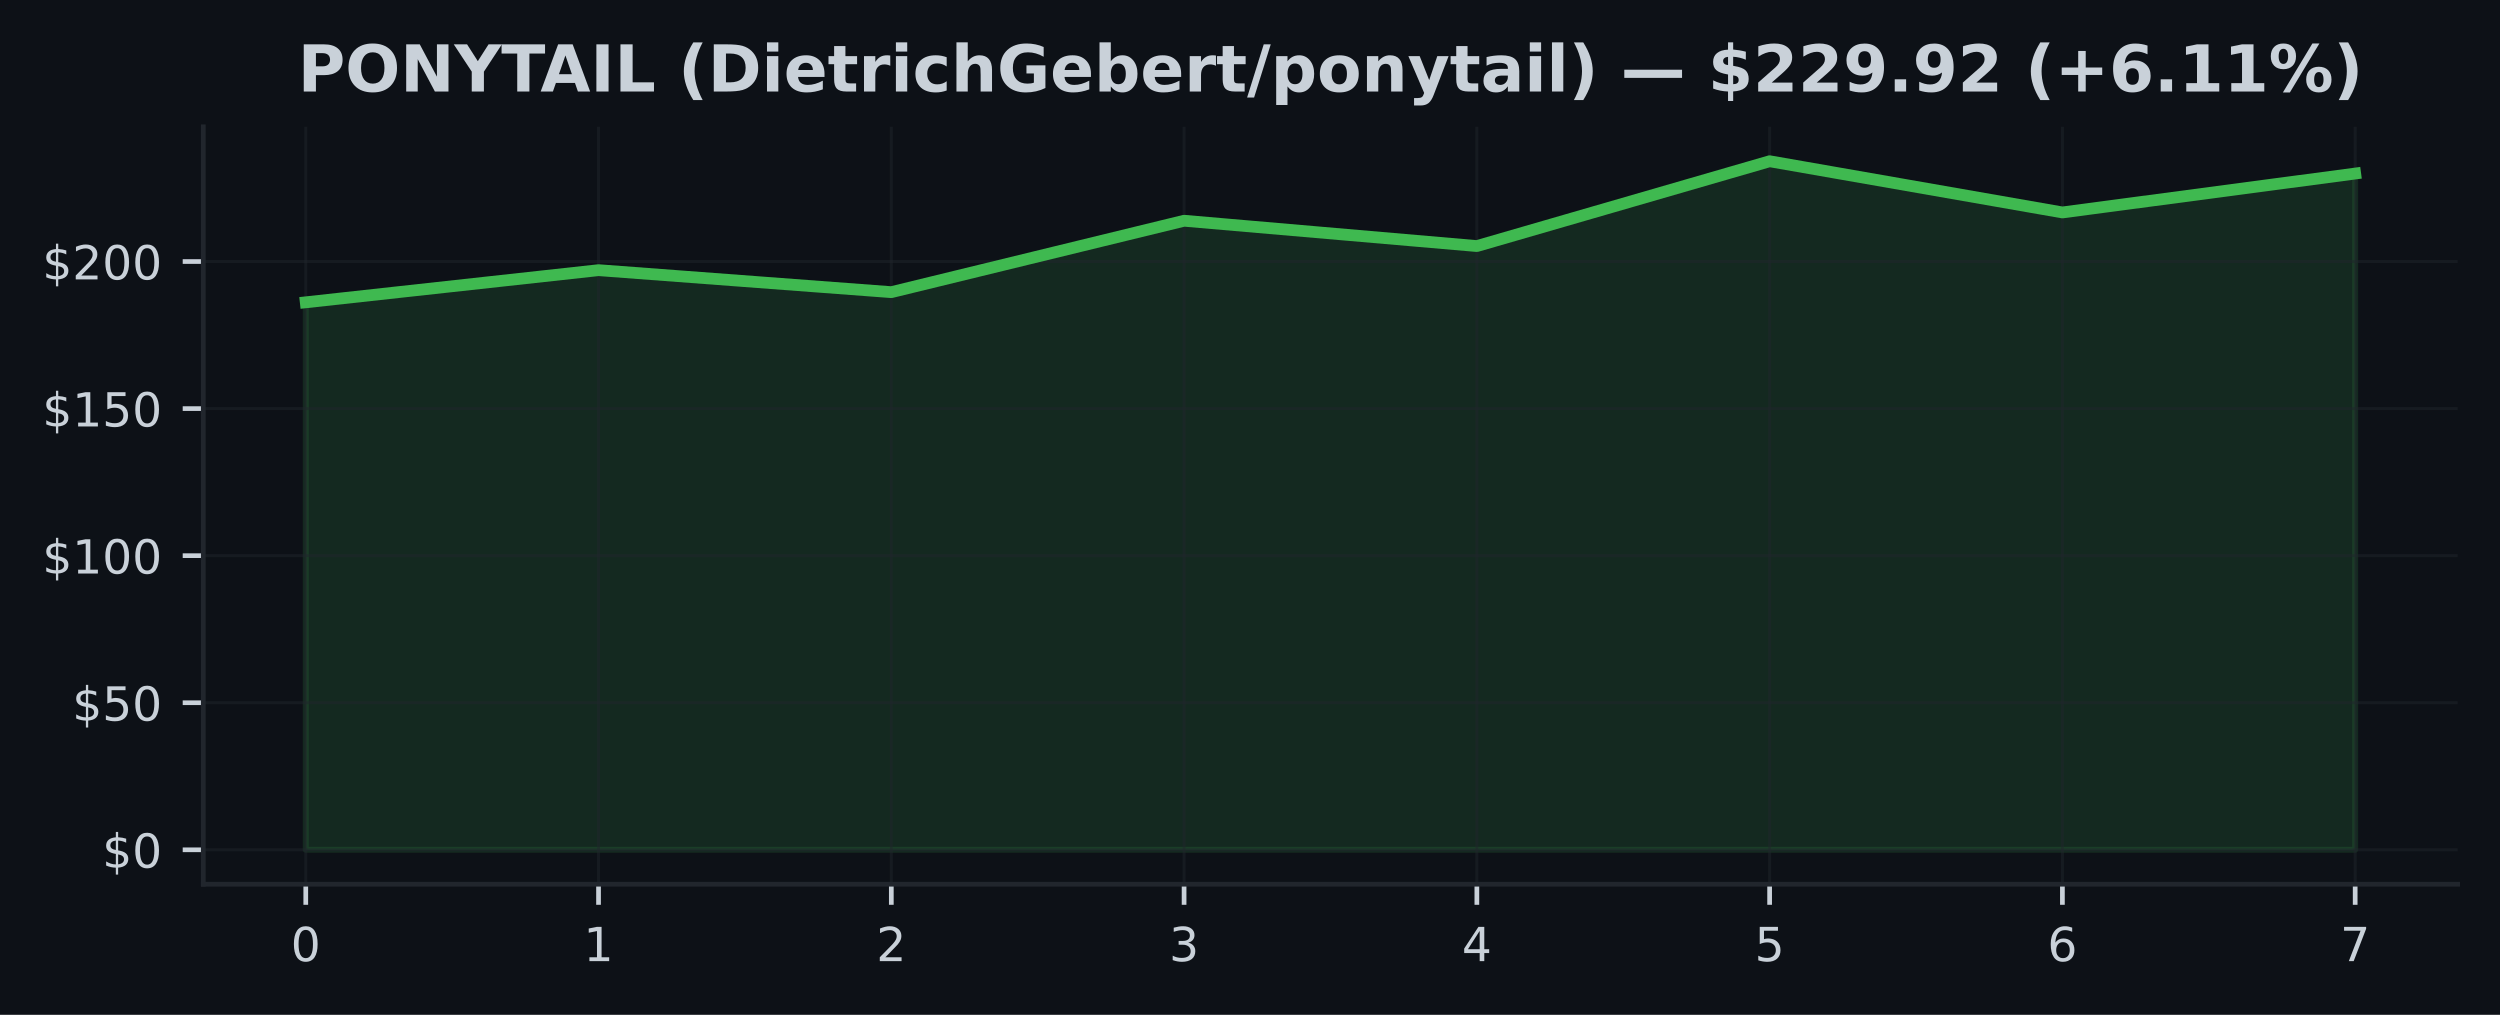
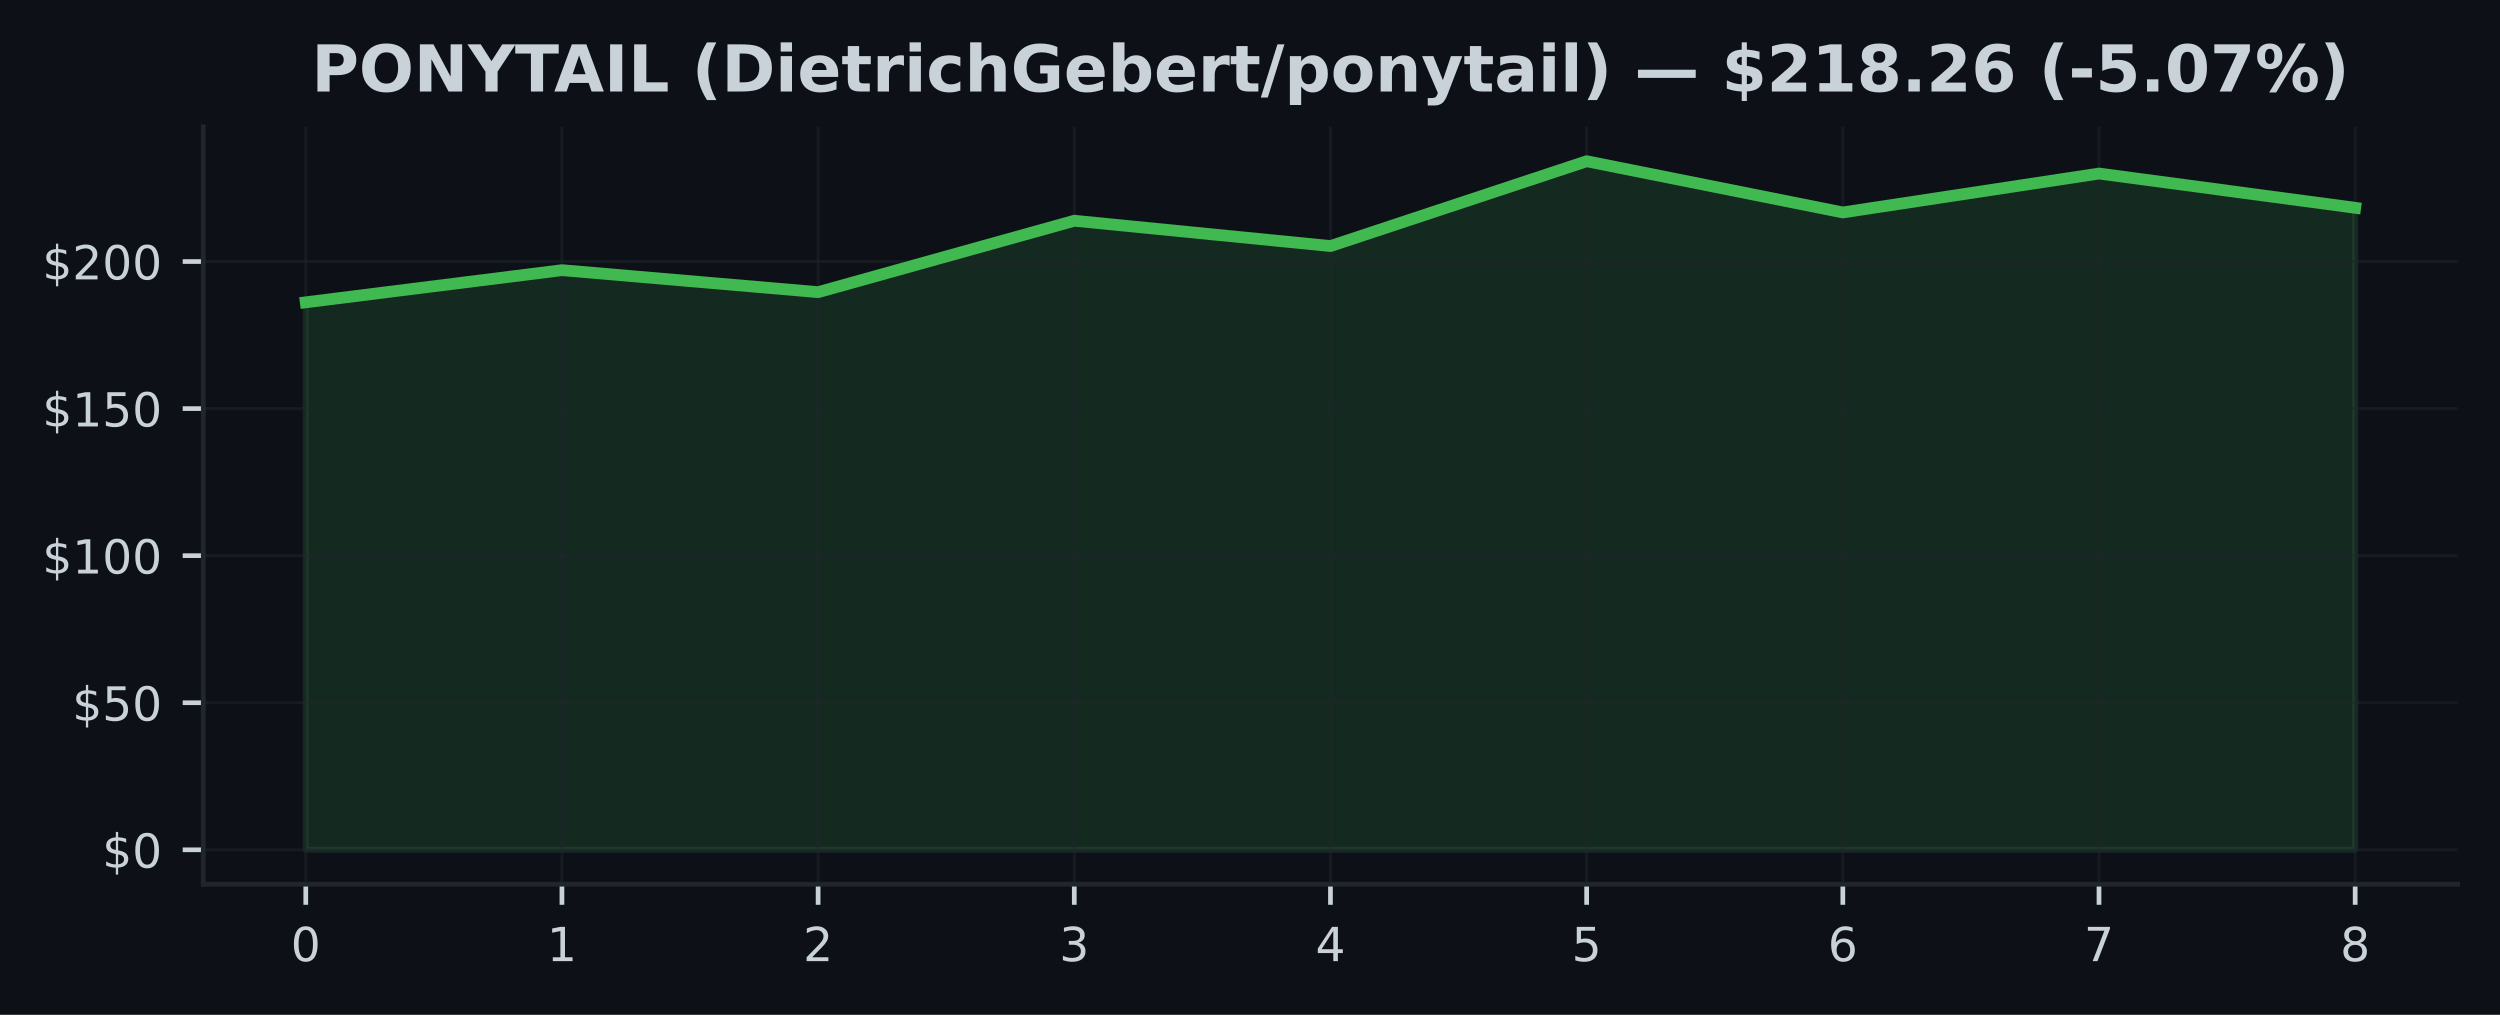
<svg xmlns="http://www.w3.org/2000/svg" xmlns:xlink="http://www.w3.org/1999/xlink" width="425pt" height="172.518pt" viewBox="0 0 425 172.518" version="1.1">
  <defs>
    <style type="text/css">*{stroke-linejoin: round; stroke-linecap: butt}</style>
  </defs>
  <g id="figure_1">
    <g id="patch_1">
      <path d="M 0 172.518  L 425 172.518  L 425 0  L 0 0  z " style="fill: #0d1117" />
    </g>
    <g id="axes_1">
      <g id="patch_2">
        <path d="M 34.56 150.318  L 417.8 150.318  L 417.8 21.558  L 34.56 21.558  z " style="fill: #0d1117" />
      </g>
      <g id="FillBetweenPolyCollection_1">
        <defs>
-           <path id="m5b13bb97a1" d="M 51.98 -28.053  L 51.98 -121.126  L 101.751 -126.592  L 151.523 -122.851  L 201.294 -134.992  L 251.066 -130.687  L 300.837 -145.107  L 350.609 -136.402  L 400.38 -143.017  L 400.38 -28.053  L 400.38 -28.053  L 350.609 -28.053  L 300.837 -28.053  L 251.066 -28.053  L 201.294 -28.053  L 151.523 -28.053  L 101.751 -28.053  L 51.98 -28.053  z " style="stroke: #3fb950; stroke-opacity: 0.15" />
+           <path id="mf90d442a31" d="M 51.98 -28.053  L 51.98 -121.126  L 95.53 -126.592  L 139.08 -122.851  L 182.63 -134.992  L 226.18 -130.687  L 269.73 -145.107  L 313.28 -136.402  L 356.83 -143.017  L 400.38 -137.187  L 400.38 -28.053  L 400.38 -28.053  L 356.83 -28.053  L 313.28 -28.053  L 269.73 -28.053  L 226.18 -28.053  L 182.63 -28.053  L 139.08 -28.053  L 95.53 -28.053  L 51.98 -28.053  z " style="stroke: #3fb950; stroke-opacity: 0.15" />
        </defs>
-         <g clip-path="url(#p461f07f7fb)">
-           <use xlink:href="#m5b13bb97a1" x="0" y="172.518" style="fill: #3fb950; fill-opacity: 0.15; stroke: #3fb950; stroke-opacity: 0.15" />
+         <g clip-path="url(#p9fcfd5d068)">
+           <use xlink:href="#mf90d442a31" x="0" y="172.518" style="fill: #3fb950; fill-opacity: 0.15; stroke: #3fb950; stroke-opacity: 0.15" />
        </g>
      </g>
      <g id="matplotlib.axis_1">
        <g id="xtick_1">
          <g id="line2d_1">
-             <path d="M 51.98 150.318  L 51.98 21.558  " clip-path="url(#p461f07f7fb)" style="fill: none; stroke: #21262d; stroke-opacity: 0.5; stroke-width: 0.5; stroke-linecap: square" />
+             <path d="M 51.98 150.318  L 51.98 21.558  " clip-path="url(#p9fcfd5d068)" style="fill: none; stroke: #21262d; stroke-opacity: 0.5; stroke-width: 0.5; stroke-linecap: square" />
          </g>
          <g id="line2d_2">
            <defs>
-               <path id="m72d1aa662b" d="M 0 0  L 0 3.5  " style="stroke: #c9d1d9; stroke-width: 0.8" />
+               <path id="m02fb8d3bc4" d="M 0 0  L 0 3.5  " style="stroke: #c9d1d9; stroke-width: 0.8" />
            </defs>
            <g>
-               <use xlink:href="#m72d1aa662b" x="51.98" y="150.318" style="fill: #c9d1d9; stroke: #c9d1d9; stroke-width: 0.8" />
+               <use xlink:href="#m02fb8d3bc4" x="51.98" y="150.318" style="fill: #c9d1d9; stroke: #c9d1d9; stroke-width: 0.8" />
            </g>
          </g>
          <g id="text_1">
            <g style="fill: #c9d1d9" transform="translate(49.435 163.3964) scale(0.08 -0.08)">
              <defs>
                <path id="DejaVuSans-13" d="M 2034 4250  Q 1547 4250 1301 3770  Q 1056 3291 1056 2328  Q 1056 1369 1301 889  Q 1547 409 2034 409  Q 2525 409 2770 889  Q 3016 1369 3016 2328  Q 3016 3291 2770 3770  Q 2525 4250 2034 4250  z M 2034 4750  Q 2819 4750 3233 4129  Q 3647 3509 3647 2328  Q 3647 1150 3233 529  Q 2819 -91 2034 -91  Q 1250 -91 836 529  Q 422 1150 422 2328  Q 422 3509 836 4129  Q 1250 4750 2034 4750  z " transform="scale(0.015625)" />
              </defs>
              <use xlink:href="#DejaVuSans-13" />
            </g>
          </g>
        </g>
        <g id="xtick_2">
          <g id="line2d_3">
-             <path d="M 101.751 150.318  L 101.751 21.558  " clip-path="url(#p461f07f7fb)" style="fill: none; stroke: #21262d; stroke-opacity: 0.5; stroke-width: 0.5; stroke-linecap: square" />
+             <path d="M 95.53 150.318  L 95.53 21.558  " clip-path="url(#p9fcfd5d068)" style="fill: none; stroke: #21262d; stroke-opacity: 0.5; stroke-width: 0.5; stroke-linecap: square" />
          </g>
          <g id="line2d_4">
            <g>
-               <use xlink:href="#m72d1aa662b" x="101.751" y="150.318" style="fill: #c9d1d9; stroke: #c9d1d9; stroke-width: 0.8" />
+               <use xlink:href="#m02fb8d3bc4" x="95.53" y="150.318" style="fill: #c9d1d9; stroke: #c9d1d9; stroke-width: 0.8" />
            </g>
          </g>
          <g id="text_2">
-             <g style="fill: #c9d1d9" transform="translate(99.20643 163.3964) scale(0.08 -0.08)">
+             <g style="fill: #c9d1d9" transform="translate(92.985 163.3964) scale(0.08 -0.08)">
              <defs>
                <path id="DejaVuSans-14" d="M 794 531  L 1825 531  L 1825 4091  L 703 3866  L 703 4441  L 1819 4666  L 2450 4666  L 2450 531  L 3481 531  L 3481 0  L 794 0  L 794 531  z " transform="scale(0.015625)" />
              </defs>
              <use xlink:href="#DejaVuSans-14" />
            </g>
          </g>
        </g>
        <g id="xtick_3">
          <g id="line2d_5">
-             <path d="M 151.523 150.318  L 151.523 21.558  " clip-path="url(#p461f07f7fb)" style="fill: none; stroke: #21262d; stroke-opacity: 0.5; stroke-width: 0.5; stroke-linecap: square" />
+             <path d="M 139.08 150.318  L 139.08 21.558  " clip-path="url(#p9fcfd5d068)" style="fill: none; stroke: #21262d; stroke-opacity: 0.5; stroke-width: 0.5; stroke-linecap: square" />
          </g>
          <g id="line2d_6">
            <g>
-               <use xlink:href="#m72d1aa662b" x="151.523" y="150.318" style="fill: #c9d1d9; stroke: #c9d1d9; stroke-width: 0.8" />
+               <use xlink:href="#m02fb8d3bc4" x="139.08" y="150.318" style="fill: #c9d1d9; stroke: #c9d1d9; stroke-width: 0.8" />
            </g>
          </g>
          <g id="text_3">
-             <g style="fill: #c9d1d9" transform="translate(148.9779 163.3964) scale(0.08 -0.08)">
+             <g style="fill: #c9d1d9" transform="translate(136.535 163.3964) scale(0.08 -0.08)">
              <defs>
                <path id="DejaVuSans-15" d="M 1228 531  L 3431 531  L 3431 0  L 469 0  L 469 531  Q 828 903 1448 1529  Q 2069 2156 2228 2338  Q 2531 2678 2651 2914  Q 2772 3150 2772 3378  Q 2772 3750 2511 3984  Q 2250 4219 1831 4219  Q 1534 4219 1204 4116  Q 875 4013 500 3803  L 500 4441  Q 881 4594 1212 4672  Q 1544 4750 1819 4750  Q 2544 4750 2975 4387  Q 3406 4025 3406 3419  Q 3406 3131 3298 2873  Q 3191 2616 2906 2266  Q 2828 2175 2409 1742  Q 1991 1309 1228 531  z " transform="scale(0.015625)" />
              </defs>
              <use xlink:href="#DejaVuSans-15" />
            </g>
          </g>
        </g>
        <g id="xtick_4">
          <g id="line2d_7">
-             <path d="M 201.294 150.318  L 201.294 21.558  " clip-path="url(#p461f07f7fb)" style="fill: none; stroke: #21262d; stroke-opacity: 0.5; stroke-width: 0.5; stroke-linecap: square" />
+             <path d="M 182.63 150.318  L 182.63 21.558  " clip-path="url(#p9fcfd5d068)" style="fill: none; stroke: #21262d; stroke-opacity: 0.5; stroke-width: 0.5; stroke-linecap: square" />
          </g>
          <g id="line2d_8">
            <g>
-               <use xlink:href="#m72d1aa662b" x="201.294" y="150.318" style="fill: #c9d1d9; stroke: #c9d1d9; stroke-width: 0.8" />
+               <use xlink:href="#m02fb8d3bc4" x="182.63" y="150.318" style="fill: #c9d1d9; stroke: #c9d1d9; stroke-width: 0.8" />
            </g>
          </g>
          <g id="text_4">
-             <g style="fill: #c9d1d9" transform="translate(198.7493 163.3964) scale(0.08 -0.08)">
+             <g style="fill: #c9d1d9" transform="translate(180.085 163.3964) scale(0.08 -0.08)">
              <defs>
                <path id="DejaVuSans-16" d="M 2597 2516  Q 3050 2419 3304 2112  Q 3559 1806 3559 1356  Q 3559 666 3084 287  Q 2609 -91 1734 -91  Q 1441 -91 1130 -33  Q 819 25 488 141  L 488 750  Q 750 597 1062 519  Q 1375 441 1716 441  Q 2309 441 2620 675  Q 2931 909 2931 1356  Q 2931 1769 2642 2001  Q 2353 2234 1838 2234  L 1294 2234  L 1294 2753  L 1863 2753  Q 2328 2753 2575 2939  Q 2822 3125 2822 3475  Q 2822 3834 2567 4026  Q 2313 4219 1838 4219  Q 1578 4219 1281 4162  Q 984 4106 628 3988  L 628 4550  Q 988 4650 1302 4700  Q 1616 4750 1894 4750  Q 2613 4750 3031 4423  Q 3450 4097 3450 3541  Q 3450 3153 3228 2886  Q 3006 2619 2597 2516  z " transform="scale(0.015625)" />
              </defs>
              <use xlink:href="#DejaVuSans-16" />
            </g>
          </g>
        </g>
        <g id="xtick_5">
          <g id="line2d_9">
-             <path d="M 251.066 150.318  L 251.066 21.558  " clip-path="url(#p461f07f7fb)" style="fill: none; stroke: #21262d; stroke-opacity: 0.5; stroke-width: 0.5; stroke-linecap: square" />
+             <path d="M 226.18 150.318  L 226.18 21.558  " clip-path="url(#p9fcfd5d068)" style="fill: none; stroke: #21262d; stroke-opacity: 0.5; stroke-width: 0.5; stroke-linecap: square" />
          </g>
          <g id="line2d_10">
            <g>
-               <use xlink:href="#m72d1aa662b" x="251.066" y="150.318" style="fill: #c9d1d9; stroke: #c9d1d9; stroke-width: 0.8" />
+               <use xlink:href="#m02fb8d3bc4" x="226.18" y="150.318" style="fill: #c9d1d9; stroke: #c9d1d9; stroke-width: 0.8" />
            </g>
          </g>
          <g id="text_5">
-             <g style="fill: #c9d1d9" transform="translate(248.5207 163.3964) scale(0.08 -0.08)">
+             <g style="fill: #c9d1d9" transform="translate(223.635 163.3964) scale(0.08 -0.08)">
              <defs>
                <path id="DejaVuSans-17" d="M 2419 4116  L 825 1625  L 2419 1625  L 2419 4116  z M 2253 4666  L 3047 4666  L 3047 1625  L 3713 1625  L 3713 1100  L 3047 1100  L 3047 0  L 2419 0  L 2419 1100  L 313 1100  L 313 1709  L 2253 4666  z " transform="scale(0.015625)" />
              </defs>
              <use xlink:href="#DejaVuSans-17" />
            </g>
          </g>
        </g>
        <g id="xtick_6">
          <g id="line2d_11">
-             <path d="M 300.837 150.318  L 300.837 21.558  " clip-path="url(#p461f07f7fb)" style="fill: none; stroke: #21262d; stroke-opacity: 0.5; stroke-width: 0.5; stroke-linecap: square" />
+             <path d="M 269.73 150.318  L 269.73 21.558  " clip-path="url(#p9fcfd5d068)" style="fill: none; stroke: #21262d; stroke-opacity: 0.5; stroke-width: 0.5; stroke-linecap: square" />
          </g>
          <g id="line2d_12">
            <g>
-               <use xlink:href="#m72d1aa662b" x="300.837" y="150.318" style="fill: #c9d1d9; stroke: #c9d1d9; stroke-width: 0.8" />
+               <use xlink:href="#m02fb8d3bc4" x="269.73" y="150.318" style="fill: #c9d1d9; stroke: #c9d1d9; stroke-width: 0.8" />
            </g>
          </g>
          <g id="text_6">
-             <g style="fill: #c9d1d9" transform="translate(298.2921 163.3964) scale(0.08 -0.08)">
+             <g style="fill: #c9d1d9" transform="translate(267.185 163.3964) scale(0.08 -0.08)">
              <defs>
                <path id="DejaVuSans-18" d="M 691 4666  L 3169 4666  L 3169 4134  L 1269 4134  L 1269 2991  Q 1406 3038 1543 3061  Q 1681 3084 1819 3084  Q 2600 3084 3056 2656  Q 3513 2228 3513 1497  Q 3513 744 3044 326  Q 2575 -91 1722 -91  Q 1428 -91 1123 -41  Q 819 9 494 109  L 494 744  Q 775 591 1075 516  Q 1375 441 1709 441  Q 2250 441 2565 725  Q 2881 1009 2881 1497  Q 2881 1984 2565 2268  Q 2250 2553 1709 2553  Q 1456 2553 1204 2497  Q 953 2441 691 2322  L 691 4666  z " transform="scale(0.015625)" />
              </defs>
              <use xlink:href="#DejaVuSans-18" />
            </g>
          </g>
        </g>
        <g id="xtick_7">
          <g id="line2d_13">
-             <path d="M 350.609 150.318  L 350.609 21.558  " clip-path="url(#p461f07f7fb)" style="fill: none; stroke: #21262d; stroke-opacity: 0.5; stroke-width: 0.5; stroke-linecap: square" />
+             <path d="M 313.28 150.318  L 313.28 21.558  " clip-path="url(#p9fcfd5d068)" style="fill: none; stroke: #21262d; stroke-opacity: 0.5; stroke-width: 0.5; stroke-linecap: square" />
          </g>
          <g id="line2d_14">
            <g>
-               <use xlink:href="#m72d1aa662b" x="350.609" y="150.318" style="fill: #c9d1d9; stroke: #c9d1d9; stroke-width: 0.8" />
+               <use xlink:href="#m02fb8d3bc4" x="313.28" y="150.318" style="fill: #c9d1d9; stroke: #c9d1d9; stroke-width: 0.8" />
            </g>
          </g>
          <g id="text_7">
-             <g style="fill: #c9d1d9" transform="translate(348.0636 163.3964) scale(0.08 -0.08)">
+             <g style="fill: #c9d1d9" transform="translate(310.735 163.3964) scale(0.08 -0.08)">
              <defs>
                <path id="DejaVuSans-19" d="M 2113 2584  Q 1688 2584 1439 2293  Q 1191 2003 1191 1497  Q 1191 994 1439 701  Q 1688 409 2113 409  Q 2538 409 2786 701  Q 3034 994 3034 1497  Q 3034 2003 2786 2293  Q 2538 2584 2113 2584  z M 3366 4563  L 3366 3988  Q 3128 4100 2886 4159  Q 2644 4219 2406 4219  Q 1781 4219 1451 3797  Q 1122 3375 1075 2522  Q 1259 2794 1537 2939  Q 1816 3084 2150 3084  Q 2853 3084 3261 2657  Q 3669 2231 3669 1497  Q 3669 778 3244 343  Q 2819 -91 2113 -91  Q 1303 -91 875 529  Q 447 1150 447 2328  Q 447 3434 972 4092  Q 1497 4750 2381 4750  Q 2619 4750 2861 4703  Q 3103 4656 3366 4563  z " transform="scale(0.015625)" />
              </defs>
              <use xlink:href="#DejaVuSans-19" />
            </g>
          </g>
        </g>
        <g id="xtick_8">
          <g id="line2d_15">
-             <path d="M 400.38 150.318  L 400.38 21.558  " clip-path="url(#p461f07f7fb)" style="fill: none; stroke: #21262d; stroke-opacity: 0.5; stroke-width: 0.5; stroke-linecap: square" />
+             <path d="M 356.83 150.318  L 356.83 21.558  " clip-path="url(#p9fcfd5d068)" style="fill: none; stroke: #21262d; stroke-opacity: 0.5; stroke-width: 0.5; stroke-linecap: square" />
          </g>
          <g id="line2d_16">
            <g>
-               <use xlink:href="#m72d1aa662b" x="400.38" y="150.318" style="fill: #c9d1d9; stroke: #c9d1d9; stroke-width: 0.8" />
+               <use xlink:href="#m02fb8d3bc4" x="356.83" y="150.318" style="fill: #c9d1d9; stroke: #c9d1d9; stroke-width: 0.8" />
            </g>
          </g>
          <g id="text_8">
+             <g style="fill: #c9d1d9" transform="translate(354.285 163.3964) scale(0.08 -0.08)">
+               <defs>
+                 <path id="DejaVuSans-1a" d="M 525 4666  L 3525 4666  L 3525 4397  L 1831 0  L 1172 0  L 2766 4134  L 525 4134  L 525 4666  z " transform="scale(0.015625)" />
+               </defs>
+               <use xlink:href="#DejaVuSans-1a" />
+             </g>
+           </g>
+         </g>
+         <g id="xtick_9">
+           <g id="line2d_17">
+             <path d="M 400.38 150.318  L 400.38 21.558  " clip-path="url(#p9fcfd5d068)" style="fill: none; stroke: #21262d; stroke-opacity: 0.5; stroke-width: 0.5; stroke-linecap: square" />
+           </g>
+           <g id="line2d_18">
+             <g>
+               <use xlink:href="#m02fb8d3bc4" x="400.38" y="150.318" style="fill: #c9d1d9; stroke: #c9d1d9; stroke-width: 0.8" />
+             </g>
+           </g>
+           <g id="text_9">
            <g style="fill: #c9d1d9" transform="translate(397.835 163.3964) scale(0.08 -0.08)">
              <defs>
-                 <path id="DejaVuSans-1a" d="M 525 4666  L 3525 4666  L 3525 4397  L 1831 0  L 1172 0  L 2766 4134  L 525 4134  L 525 4666  z " transform="scale(0.015625)" />
-               </defs>
-               <use xlink:href="#DejaVuSans-1a" />
+                 <path id="DejaVuSans-1b" d="M 2034 2216  Q 1584 2216 1326 1975  Q 1069 1734 1069 1313  Q 1069 891 1326 650  Q 1584 409 2034 409  Q 2484 409 2743 651  Q 3003 894 3003 1313  Q 3003 1734 2745 1975  Q 2488 2216 2034 2216  z M 1403 2484  Q 997 2584 770 2862  Q 544 3141 544 3541  Q 544 4100 942 4425  Q 1341 4750 2034 4750  Q 2731 4750 3128 4425  Q 3525 4100 3525 3541  Q 3525 3141 3298 2862  Q 3072 2584 2669 2484  Q 3125 2378 3379 2068  Q 3634 1759 3634 1313  Q 3634 634 3220 271  Q 2806 -91 2034 -91  Q 1263 -91 848 271  Q 434 634 434 1313  Q 434 1759 690 2068  Q 947 2378 1403 2484  z M 1172 3481  Q 1172 3119 1398 2916  Q 1625 2713 2034 2713  Q 2441 2713 2670 2916  Q 2900 3119 2900 3481  Q 2900 3844 2670 4047  Q 2441 4250 2034 4250  Q 1625 4250 1398 4047  Q 1172 3844 1172 3481  z " transform="scale(0.015625)" />
+               </defs>
+               <use xlink:href="#DejaVuSans-1b" />
            </g>
          </g>
        </g>
      </g>
      <g id="matplotlib.axis_2">
        <g id="ytick_1">
-           <g id="line2d_17">
-             <path d="M 34.56 144.466  L 417.8 144.466  " clip-path="url(#p461f07f7fb)" style="fill: none; stroke: #21262d; stroke-opacity: 0.5; stroke-width: 0.5; stroke-linecap: square" />
-           </g>
-           <g id="line2d_18">
+           <g id="line2d_19">
+             <path d="M 34.56 144.466  L 417.8 144.466  " clip-path="url(#p9fcfd5d068)" style="fill: none; stroke: #21262d; stroke-opacity: 0.5; stroke-width: 0.5; stroke-linecap: square" />
+           </g>
+           <g id="line2d_20">
            <defs>
-               <path id="m42e78256d4" d="M 0 0  L -3.5 0  " style="stroke: #c9d1d9; stroke-width: 0.8" />
+               <path id="m5cec45964e" d="M 0 0  L -3.5 0  " style="stroke: #c9d1d9; stroke-width: 0.8" />
            </defs>
            <g>
-               <use xlink:href="#m42e78256d4" x="34.56" y="144.466" style="fill: #c9d1d9; stroke: #c9d1d9; stroke-width: 0.8" />
-             </g>
-           </g>
-           <g id="text_9">
+               <use xlink:href="#m5cec45964e" x="34.56" y="144.466" style="fill: #c9d1d9; stroke: #c9d1d9; stroke-width: 0.8" />
+             </g>
+           </g>
+           <g id="text_10">
            <g style="fill: #c9d1d9" transform="translate(17.38 147.5049) scale(0.08 -0.08)">
              <defs>
                <path id="DejaVuSans-7" d="M 2163 -941  L 1850 -941  L 1847 0  Q 1519 6 1191 76  Q 863 147 531 288  L 531 850  Q 850 650 1176 548  Q 1503 447 1850 444  L 1850 1869  Q 1159 1981 845 2250  Q 531 2519 531 2988  Q 531 3497 872 3790  Q 1213 4084 1850 4128  L 1850 4863  L 2163 4863  L 2163 4138  Q 2453 4125 2725 4076  Q 2997 4028 3256 3944  L 3256 3397  Q 2997 3528 2723 3600  Q 2450 3672 2163 3684  L 2163 2350  Q 2872 2241 3206 1959  Q 3541 1678 3541 1191  Q 3541 663 3186 358  Q 2831 53 2163 6  L 2163 -941  z M 1850 2406  L 1850 3688  Q 1488 3647 1297 3481  Q 1106 3316 1106 3041  Q 1106 2772 1282 2622  Q 1459 2472 1850 2406  z M 2163 1806  L 2163 453  Q 2559 506 2761 678  Q 2963 850 2963 1131  Q 2963 1406 2770 1568  Q 2578 1731 2163 1806  z " transform="scale(0.015625)" />
              </defs>
              <use xlink:href="#DejaVuSans-7" />
              <use xlink:href="#DejaVuSans-13" transform="translate(63.625 0)" />
            </g>
          </g>
        </g>
        <g id="ytick_2">
-           <g id="line2d_19">
-             <path d="M 34.56 119.465  L 417.8 119.465  " clip-path="url(#p461f07f7fb)" style="fill: none; stroke: #21262d; stroke-opacity: 0.5; stroke-width: 0.5; stroke-linecap: square" />
-           </g>
-           <g id="line2d_20">
-             <g>
-               <use xlink:href="#m42e78256d4" x="34.56" y="119.465" style="fill: #c9d1d9; stroke: #c9d1d9; stroke-width: 0.8" />
-             </g>
-           </g>
-           <g id="text_10">
+           <g id="line2d_21">
+             <path d="M 34.56 119.465  L 417.8 119.465  " clip-path="url(#p9fcfd5d068)" style="fill: none; stroke: #21262d; stroke-opacity: 0.5; stroke-width: 0.5; stroke-linecap: square" />
+           </g>
+           <g id="line2d_22">
+             <g>
+               <use xlink:href="#m5cec45964e" x="34.56" y="119.465" style="fill: #c9d1d9; stroke: #c9d1d9; stroke-width: 0.8" />
+             </g>
+           </g>
+           <g id="text_11">
            <g style="fill: #c9d1d9" transform="translate(12.29 122.504) scale(0.08 -0.08)">
              <use xlink:href="#DejaVuSans-7" />
              <use xlink:href="#DejaVuSans-18" transform="translate(63.625 0)" />
              <use xlink:href="#DejaVuSans-13" transform="translate(127.25 0)" />
            </g>
          </g>
        </g>
        <g id="ytick_3">
-           <g id="line2d_21">
-             <path d="M 34.56 94.464  L 417.8 94.464  " clip-path="url(#p461f07f7fb)" style="fill: none; stroke: #21262d; stroke-opacity: 0.5; stroke-width: 0.5; stroke-linecap: square" />
-           </g>
-           <g id="line2d_22">
-             <g>
-               <use xlink:href="#m42e78256d4" x="34.56" y="94.464" style="fill: #c9d1d9; stroke: #c9d1d9; stroke-width: 0.8" />
-             </g>
-           </g>
-           <g id="text_11">
+           <g id="line2d_23">
+             <path d="M 34.56 94.464  L 417.8 94.464  " clip-path="url(#p9fcfd5d068)" style="fill: none; stroke: #21262d; stroke-opacity: 0.5; stroke-width: 0.5; stroke-linecap: square" />
+           </g>
+           <g id="line2d_24">
+             <g>
+               <use xlink:href="#m5cec45964e" x="34.56" y="94.464" style="fill: #c9d1d9; stroke: #c9d1d9; stroke-width: 0.8" />
+             </g>
+           </g>
+           <g id="text_12">
            <g style="fill: #c9d1d9" transform="translate(7.2 97.50299) scale(0.08 -0.08)">
              <use xlink:href="#DejaVuSans-7" />
              <use xlink:href="#DejaVuSans-14" transform="translate(63.625 0)" />
              <use xlink:href="#DejaVuSans-13" transform="translate(127.25 0)" />
              <use xlink:href="#DejaVuSans-13" transform="translate(190.875 0)" />
            </g>
          </g>
        </g>
        <g id="ytick_4">
-           <g id="line2d_23">
-             <path d="M 34.56 69.463  L 417.8 69.463  " clip-path="url(#p461f07f7fb)" style="fill: none; stroke: #21262d; stroke-opacity: 0.5; stroke-width: 0.5; stroke-linecap: square" />
-           </g>
-           <g id="line2d_24">
-             <g>
-               <use xlink:href="#m42e78256d4" x="34.56" y="69.463" style="fill: #c9d1d9; stroke: #c9d1d9; stroke-width: 0.8" />
-             </g>
-           </g>
-           <g id="text_12">
+           <g id="line2d_25">
+             <path d="M 34.56 69.463  L 417.8 69.463  " clip-path="url(#p9fcfd5d068)" style="fill: none; stroke: #21262d; stroke-opacity: 0.5; stroke-width: 0.5; stroke-linecap: square" />
+           </g>
+           <g id="line2d_26">
+             <g>
+               <use xlink:href="#m5cec45964e" x="34.56" y="69.463" style="fill: #c9d1d9; stroke: #c9d1d9; stroke-width: 0.8" />
+             </g>
+           </g>
+           <g id="text_13">
            <g style="fill: #c9d1d9" transform="translate(7.2 72.50202) scale(0.08 -0.08)">
              <use xlink:href="#DejaVuSans-7" />
              <use xlink:href="#DejaVuSans-14" transform="translate(63.625 0)" />
              <use xlink:href="#DejaVuSans-18" transform="translate(127.25 0)" />
              <use xlink:href="#DejaVuSans-13" transform="translate(190.875 0)" />
            </g>
          </g>
        </g>
        <g id="ytick_5">
-           <g id="line2d_25">
-             <path d="M 34.56 44.462  L 417.8 44.462  " clip-path="url(#p461f07f7fb)" style="fill: none; stroke: #21262d; stroke-opacity: 0.5; stroke-width: 0.5; stroke-linecap: square" />
-           </g>
-           <g id="line2d_26">
-             <g>
-               <use xlink:href="#m42e78256d4" x="34.56" y="44.462" style="fill: #c9d1d9; stroke: #c9d1d9; stroke-width: 0.8" />
-             </g>
-           </g>
-           <g id="text_13">
+           <g id="line2d_27">
+             <path d="M 34.56 44.462  L 417.8 44.462  " clip-path="url(#p9fcfd5d068)" style="fill: none; stroke: #21262d; stroke-opacity: 0.5; stroke-width: 0.5; stroke-linecap: square" />
+           </g>
+           <g id="line2d_28">
+             <g>
+               <use xlink:href="#m5cec45964e" x="34.56" y="44.462" style="fill: #c9d1d9; stroke: #c9d1d9; stroke-width: 0.8" />
+             </g>
+           </g>
+           <g id="text_14">
            <g style="fill: #c9d1d9" transform="translate(7.2 47.50105) scale(0.08 -0.08)">
              <use xlink:href="#DejaVuSans-7" />
              <use xlink:href="#DejaVuSans-15" transform="translate(63.625 0)" />
              <use xlink:href="#DejaVuSans-13" transform="translate(127.25 0)" />
              <use xlink:href="#DejaVuSans-13" transform="translate(190.875 0)" />
            </g>
          </g>
        </g>
      </g>
-       <g id="line2d_27">
-         <path d="M 51.98 51.392  L 101.751 45.927  L 151.523 49.667  L 201.294 37.526  L 251.066 41.832  L 300.837 27.411  L 350.609 36.116  L 400.38 29.501  " clip-path="url(#p461f07f7fb)" style="fill: none; stroke: #3fb950; stroke-width: 2; stroke-linecap: square" />
+       <g id="line2d_29">
+         <path d="M 51.98 51.392  L 95.53 45.927  L 139.08 49.667  L 182.63 37.526  L 226.18 41.832  L 269.73 27.411  L 313.28 36.116  L 356.83 29.501  L 400.38 35.331  " clip-path="url(#p9fcfd5d068)" style="fill: none; stroke: #3fb950; stroke-width: 2; stroke-linecap: square" />
      </g>
      <g id="patch_3">
        <path d="M 34.56 150.318  L 34.56 21.558  " style="fill: none; stroke: #21262d; stroke-width: 0.8; stroke-linejoin: miter; stroke-linecap: square" />
      </g>
      <g id="patch_4">
        <path d="M 34.56 150.318  L 417.8 150.318  " style="fill: none; stroke: #21262d; stroke-width: 0.8; stroke-linejoin: miter; stroke-linecap: square" />
      </g>
-       <g id="text_14">
-         <g style="fill: #c9d1d9" transform="translate(50.62859 15.55828) scale(0.11 -0.11)">
+       <g id="text_15">
+         <g style="fill: #c9d1d9" transform="translate(52.95492 15.55828) scale(0.11 -0.11)">
          <defs>
            <path id="DejaVuSans-Bold-33" d="M 588 4666  L 2584 4666  Q 3475 4666 3951 4270  Q 4428 3875 4428 3144  Q 4428 2409 3951 2014  Q 3475 1619 2584 1619  L 1791 1619  L 1791 0  L 588 0  L 588 4666  z M 1791 3794  L 1791 2491  L 2456 2491  Q 2806 2491 2997 2661  Q 3188 2831 3188 3144  Q 3188 3456 2997 3625  Q 2806 3794 2456 3794  L 1791 3794  z " transform="scale(0.015625)" />
            <path id="DejaVuSans-Bold-32" d="M 2719 3878  Q 2169 3878 1866 3472  Q 1563 3066 1563 2328  Q 1563 1594 1866 1187  Q 2169 781 2719 781  Q 3272 781 3575 1187  Q 3878 1594 3878 2328  Q 3878 3066 3575 3472  Q 3272 3878 2719 3878  z M 2719 4750  Q 3844 4750 4481 4106  Q 5119 3463 5119 2328  Q 5119 1197 4481 553  Q 3844 -91 2719 -91  Q 1597 -91 958 553  Q 319 1197 319 2328  Q 319 3463 958 4106  Q 1597 4750 2719 4750  z " transform="scale(0.015625)" />
            <path id="DejaVuSans-Bold-31" d="M 588 4666  L 1931 4666  L 3628 1466  L 3628 4666  L 4769 4666  L 4769 0  L 3425 0  L 1728 3200  L 1728 0  L 588 0  L 588 4666  z " transform="scale(0.015625)" />
            <path id="DejaVuSans-Bold-3c" d="M -63 4666  L 1253 4666  L 2316 3003  L 3378 4666  L 4697 4666  L 2919 1966  L 2919 0  L 1716 0  L 1716 1966  L -63 4666  z " transform="scale(0.015625)" />
            <path id="DejaVuSans-Bold-37" d="M 31 4666  L 4331 4666  L 4331 3756  L 2784 3756  L 2784 0  L 1581 0  L 1581 3756  L 31 3756  L 31 4666  z " transform="scale(0.015625)" />
            <path id="DejaVuSans-Bold-24" d="M 3419 850  L 1538 850  L 1241 0  L 31 0  L 1759 4666  L 3194 4666  L 4922 0  L 3713 0  L 3419 850  z M 1838 1716  L 3116 1716  L 2478 3572  L 1838 1716  z " transform="scale(0.015625)" />
            <path id="DejaVuSans-Bold-2c" d="M 588 4666  L 1791 4666  L 1791 0  L 588 0  L 588 4666  z " transform="scale(0.015625)" />
            <path id="DejaVuSans-Bold-2f" d="M 588 4666  L 1791 4666  L 1791 909  L 3903 909  L 3903 0  L 588 0  L 588 4666  z " transform="scale(0.015625)" />
            <path id="DejaVuSans-Bold-3" transform="scale(0.015625)" />
            <path id="DejaVuSans-Bold-b" d="M 2413 -844  L 1484 -844  Q 1006 -72 778 623  Q 550 1319 550 2003  Q 550 2688 779 3389  Q 1009 4091 1484 4856  L 2413 4856  Q 2013 4116 1813 3408  Q 1613 2700 1613 2009  Q 1613 1319 1811 609  Q 2009 -100 2413 -844  z " transform="scale(0.015625)" />
            <path id="DejaVuSans-Bold-27" d="M 1791 3756  L 1791 909  L 2222 909  Q 2959 909 3348 1275  Q 3738 1641 3738 2338  Q 3738 3031 3350 3393  Q 2963 3756 2222 3756  L 1791 3756  z M 588 4666  L 1856 4666  Q 2919 4666 3439 4514  Q 3959 4363 4331 4000  Q 4659 3684 4818 3271  Q 4978 2859 4978 2338  Q 4978 1809 4818 1395  Q 4659 981 4331 666  Q 3956 303 3431 151  Q 2906 0 1856 0  L 588 0  L 588 4666  z " transform="scale(0.015625)" />
            <path id="DejaVuSans-Bold-4c" d="M 538 3500  L 1656 3500  L 1656 0  L 538 0  L 538 3500  z M 538 4863  L 1656 4863  L 1656 3950  L 538 3950  L 538 4863  z " transform="scale(0.015625)" />
            <path id="DejaVuSans-Bold-48" d="M 4031 1759  L 4031 1441  L 1416 1441  Q 1456 1047 1700 850  Q 1944 653 2381 653  Q 2734 653 3104 758  Q 3475 863 3866 1075  L 3866 213  Q 3469 63 3072 -14  Q 2675 -91 2278 -91  Q 1328 -91 801 392  Q 275 875 275 1747  Q 275 2603 792 3093  Q 1309 3584 2216 3584  Q 3041 3584 3536 3087  Q 4031 2591 4031 1759  z M 2881 2131  Q 2881 2450 2695 2645  Q 2509 2841 2209 2841  Q 1884 2841 1681 2658  Q 1478 2475 1428 2131  L 2881 2131  z " transform="scale(0.015625)" />
            <path id="DejaVuSans-Bold-57" d="M 1759 4494  L 1759 3500  L 2913 3500  L 2913 2700  L 1759 2700  L 1759 1216  Q 1759 972 1856 886  Q 1953 800 2241 800  L 2816 800  L 2816 0  L 1856 0  Q 1194 0 917 276  Q 641 553 641 1216  L 641 2700  L 84 2700  L 84 3500  L 641 3500  L 641 4494  L 1759 4494  z " transform="scale(0.015625)" />
            <path id="DejaVuSans-Bold-55" d="M 3138 2547  Q 2991 2616 2845 2648  Q 2700 2681 2553 2681  Q 2122 2681 1889 2404  Q 1656 2128 1656 1613  L 1656 0  L 538 0  L 538 3500  L 1656 3500  L 1656 2925  Q 1872 3269 2151 3426  Q 2431 3584 2822 3584  Q 2878 3584 2943 3579  Q 3009 3575 3134 3559  L 3138 2547  z " transform="scale(0.015625)" />
            <path id="DejaVuSans-Bold-46" d="M 3366 3391  L 3366 2478  Q 3138 2634 2908 2709  Q 2678 2784 2431 2784  Q 1963 2784 1702 2511  Q 1441 2238 1441 1747  Q 1441 1256 1702 982  Q 1963 709 2431 709  Q 2694 709 2930 787  Q 3166 866 3366 1019  L 3366 103  Q 3103 6 2833 -42  Q 2563 -91 2291 -91  Q 1344 -91 809 395  Q 275 881 275 1747  Q 275 2613 809 3098  Q 1344 3584 2291 3584  Q 2566 3584 2833 3536  Q 3100 3488 3366 3391  z " transform="scale(0.015625)" />
            <path id="DejaVuSans-Bold-4b" d="M 4056 2131  L 4056 0  L 2931 0  L 2931 347  L 2931 1625  Q 2931 2084 2911 2256  Q 2891 2428 2841 2509  Q 2775 2619 2662 2680  Q 2550 2741 2406 2741  Q 2056 2741 1856 2470  Q 1656 2200 1656 1722  L 1656 0  L 538 0  L 538 4863  L 1656 4863  L 1656 2988  Q 1909 3294 2193 3439  Q 2478 3584 2822 3584  Q 3428 3584 3742 3212  Q 4056 2841 4056 2131  z " transform="scale(0.015625)" />
            <path id="DejaVuSans-Bold-2a" d="M 4781 347  Q 4331 128 3847 18  Q 3363 -91 2847 -91  Q 1681 -91 1000 561  Q 319 1213 319 2328  Q 319 3456 1012 4103  Q 1706 4750 2913 4750  Q 3378 4750 3804 4662  Q 4231 4575 4609 4403  L 4609 3438  Q 4219 3659 3833 3768  Q 3447 3878 3059 3878  Q 2341 3878 1952 3476  Q 1563 3075 1563 2328  Q 1563 1588 1938 1184  Q 2313 781 3003 781  Q 3191 781 3352 804  Q 3513 828 3641 878  L 3641 1784  L 2906 1784  L 2906 2591  L 4781 2591  L 4781 347  z " transform="scale(0.015625)" />
            <path id="DejaVuSans-Bold-45" d="M 2400 722  Q 2759 722 2948 984  Q 3138 1247 3138 1747  Q 3138 2247 2948 2509  Q 2759 2772 2400 2772  Q 2041 2772 1848 2508  Q 1656 2244 1656 1747  Q 1656 1250 1848 986  Q 2041 722 2400 722  z M 1656 2988  Q 1888 3294 2169 3439  Q 2450 3584 2816 3584  Q 3463 3584 3878 3070  Q 4294 2556 4294 1747  Q 4294 938 3878 423  Q 3463 -91 2816 -91  Q 2450 -91 2169 54  Q 1888 200 1656 506  L 1656 0  L 538 0  L 538 4863  L 1656 4863  L 1656 2988  z " transform="scale(0.015625)" />
            <path id="DejaVuSans-Bold-12" d="M 1644 4666  L 2338 4666  L 691 -594  L 0 -594  L 1644 4666  z " transform="scale(0.015625)" />
            <path id="DejaVuSans-Bold-53" d="M 1656 506  L 1656 -1331  L 538 -1331  L 538 3500  L 1656 3500  L 1656 2988  Q 1888 3294 2169 3439  Q 2450 3584 2816 3584  Q 3463 3584 3878 3070  Q 4294 2556 4294 1747  Q 4294 938 3878 423  Q 3463 -91 2816 -91  Q 2450 -91 2169 54  Q 1888 200 1656 506  z M 2400 2772  Q 2041 2772 1848 2508  Q 1656 2244 1656 1747  Q 1656 1250 1848 986  Q 2041 722 2400 722  Q 2759 722 2948 984  Q 3138 1247 3138 1747  Q 3138 2247 2948 2509  Q 2759 2772 2400 2772  z " transform="scale(0.015625)" />
            <path id="DejaVuSans-Bold-52" d="M 2203 2784  Q 1831 2784 1636 2517  Q 1441 2250 1441 1747  Q 1441 1244 1636 976  Q 1831 709 2203 709  Q 2569 709 2762 976  Q 2956 1244 2956 1747  Q 2956 2250 2762 2517  Q 2569 2784 2203 2784  z M 2203 3584  Q 3106 3584 3614 3096  Q 4122 2609 4122 1747  Q 4122 884 3614 396  Q 3106 -91 2203 -91  Q 1297 -91 786 396  Q 275 884 275 1747  Q 275 2609 786 3096  Q 1297 3584 2203 3584  z " transform="scale(0.015625)" />
            <path id="DejaVuSans-Bold-51" d="M 4056 2131  L 4056 0  L 2931 0  L 2931 347  L 2931 1631  Q 2931 2084 2911 2256  Q 2891 2428 2841 2509  Q 2775 2619 2662 2680  Q 2550 2741 2406 2741  Q 2056 2741 1856 2470  Q 1656 2200 1656 1722  L 1656 0  L 538 0  L 538 3500  L 1656 3500  L 1656 2988  Q 1909 3294 2193 3439  Q 2478 3584 2822 3584  Q 3428 3584 3742 3212  Q 4056 2841 4056 2131  z " transform="scale(0.015625)" />
            <path id="DejaVuSans-Bold-5c" d="M 78 3500  L 1197 3500  L 2138 1125  L 2938 3500  L 4056 3500  L 2584 -331  Q 2363 -916 2067 -1148  Q 1772 -1381 1288 -1381  L 641 -1381  L 641 -647  L 991 -647  Q 1275 -647 1404 -556  Q 1534 -466 1606 -231  L 1638 -134  L 78 3500  z " transform="scale(0.015625)" />
            <path id="DejaVuSans-Bold-44" d="M 2106 1575  Q 1756 1575 1579 1456  Q 1403 1338 1403 1106  Q 1403 894 1545 773  Q 1688 653 1941 653  Q 2256 653 2472 879  Q 2688 1106 2688 1447  L 2688 1575  L 2106 1575  z M 3816 1997  L 3816 0  L 2688 0  L 2688 519  Q 2463 200 2181 54  Q 1900 -91 1497 -91  Q 953 -91 614 226  Q 275 544 275 1050  Q 275 1666 698 1953  Q 1122 2241 2028 2241  L 2688 2241  L 2688 2328  Q 2688 2594 2478 2717  Q 2269 2841 1825 2841  Q 1466 2841 1156 2769  Q 847 2697 581 2553  L 581 3406  Q 941 3494 1303 3539  Q 1666 3584 2028 3584  Q 2975 3584 3395 3211  Q 3816 2838 3816 1997  z " transform="scale(0.015625)" />
            <path id="DejaVuSans-Bold-4f" d="M 538 4863  L 1656 4863  L 1656 0  L 538 0  L 538 4863  z " transform="scale(0.015625)" />
            <path id="DejaVuSans-Bold-c" d="M 513 -844  Q 913 -100 1113 609  Q 1313 1319 1313 2009  Q 1313 2700 1113 3408  Q 913 4116 513 4856  L 1441 4856  Q 1916 4091 2145 3389  Q 2375 2688 2375 2003  Q 2375 1319 2147 623  Q 1919 -72 1441 -844  L 513 -844  z " transform="scale(0.015625)" />
            <path id="DejaVuSans-Bold-af6" d="M 344 2156  L 6056 2156  L 6056 1350  L 344 1350  L 344 2156  z " transform="scale(0.015625)" />
            <path id="DejaVuSans-Bold-7" d="M 2484 -941  L 1978 -941  L 1975 0  Q 1584 16 1218 87  Q 853 159 506 288  L 506 1106  Q 866 922 1233 823  Q 1600 725 1978 713  L 1978 1684  L 1875 1703  Q 1128 1834 814 2115  Q 500 2397 500 2925  Q 500 3484 883 3798  Q 1266 4113 1975 4141  L 1978 4863  L 2484 4863  L 2484 4153  Q 2797 4128 3109 4075  Q 3422 4022 3738 3938  L 3738 3144  Q 3425 3275 3112 3348  Q 2800 3422 2484 3438  L 2484 2541  L 2584 2522  Q 3378 2397 3698 2105  Q 4019 1813 4019 1241  Q 4019 666 3637 358  Q 3256 50 2484 6  L 2484 -941  z M 1978 2613  L 1978 3428  Q 1756 3416 1623 3308  Q 1491 3200 1491 3034  Q 1491 2850 1612 2745  Q 1734 2641 1978 2613  z M 2484 1594  L 2484 725  Q 2756 728 2892 831  Q 3028 934 3028 1141  Q 3028 1353 2903 1458  Q 2778 1563 2484 1594  z " transform="scale(0.015625)" />
            <path id="DejaVuSans-Bold-15" d="M 1844 884  L 3897 884  L 3897 0  L 506 0  L 506 884  L 2209 2388  Q 2438 2594 2547 2791  Q 2656 2988 2656 3200  Q 2656 3528 2436 3728  Q 2216 3928 1850 3928  Q 1569 3928 1234 3808  Q 900 3688 519 3450  L 519 4475  Q 925 4609 1322 4679  Q 1719 4750 2100 4750  Q 2938 4750 3402 4381  Q 3866 4013 3866 3353  Q 3866 2972 3669 2642  Q 3472 2313 2841 1759  L 1844 884  z " transform="scale(0.015625)" />
-             <path id="DejaVuSans-Bold-1c" d="M 641 103  L 641 966  Q 928 831 1190 764  Q 1453 697 1709 697  Q 2247 697 2547 995  Q 2847 1294 2900 1881  Q 2688 1725 2447 1647  Q 2206 1569 1925 1569  Q 1209 1569 770 1986  Q 331 2403 331 3084  Q 331 3838 820 4291  Q 1309 4744 2131 4744  Q 3044 4744 3544 4128  Q 4044 3513 4044 2388  Q 4044 1231 3459 570  Q 2875 -91 1856 -91  Q 1528 -91 1228 -42  Q 928 6 641 103  z M 2125 2350  Q 2441 2350 2600 2554  Q 2759 2759 2759 3169  Q 2759 3575 2600 3781  Q 2441 3988 2125 3988  Q 1809 3988 1650 3781  Q 1491 3575 1491 3169  Q 1491 2759 1650 2554  Q 1809 2350 2125 2350  z " transform="scale(0.015625)" />
+             <path id="DejaVuSans-Bold-14" d="M 750 831  L 1813 831  L 1813 3847  L 722 3622  L 722 4441  L 1806 4666  L 2950 4666  L 2950 831  L 4013 831  L 4013 0  L 750 0  L 750 831  z " transform="scale(0.015625)" />
+             <path id="DejaVuSans-Bold-1b" d="M 2228 2088  Q 1891 2088 1709 1903  Q 1528 1719 1528 1375  Q 1528 1031 1709 848  Q 1891 666 2228 666  Q 2563 666 2741 848  Q 2919 1031 2919 1375  Q 2919 1722 2741 1905  Q 2563 2088 2228 2088  z M 1350 2484  Q 925 2613 709 2878  Q 494 3144 494 3541  Q 494 4131 934 4440  Q 1375 4750 2228 4750  Q 3075 4750 3515 4442  Q 3956 4134 3956 3541  Q 3956 3144 3739 2878  Q 3522 2613 3097 2484  Q 3572 2353 3814 2058  Q 4056 1763 4056 1313  Q 4056 619 3595 264  Q 3134 -91 2228 -91  Q 1319 -91 855 264  Q 391 619 391 1313  Q 391 1763 633 2058  Q 875 2353 1350 2484  z M 1631 3419  Q 1631 3141 1786 2991  Q 1941 2841 2228 2841  Q 2509 2841 2662 2991  Q 2816 3141 2816 3419  Q 2816 3697 2662 3845  Q 2509 3994 2228 3994  Q 1941 3994 1786 3844  Q 1631 3694 1631 3419  z " transform="scale(0.015625)" />
            <path id="DejaVuSans-Bold-11" d="M 653 1209  L 1778 1209  L 1778 0  L 653 0  L 653 1209  z " transform="scale(0.015625)" />
-             <path id="DejaVuSans-Bold-e" d="M 3053 4013  L 3053 2375  L 4684 2375  L 4684 1638  L 3053 1638  L 3053 0  L 2309 0  L 2309 1638  L 678 1638  L 678 2375  L 2309 2375  L 2309 4013  L 3053 4013  z " transform="scale(0.015625)" />
            <path id="DejaVuSans-Bold-19" d="M 2316 2303  Q 2000 2303 1842 2098  Q 1684 1894 1684 1484  Q 1684 1075 1842 870  Q 2000 666 2316 666  Q 2634 666 2792 870  Q 2950 1075 2950 1484  Q 2950 1894 2792 2098  Q 2634 2303 2316 2303  z M 3803 4544  L 3803 3681  Q 3506 3822 3243 3889  Q 2981 3956 2731 3956  Q 2194 3956 1894 3657  Q 1594 3359 1544 2772  Q 1750 2925 1990 3001  Q 2231 3078 2516 3078  Q 3231 3078 3670 2659  Q 4109 2241 4109 1563  Q 4109 813 3618 361  Q 3128 -91 2303 -91  Q 1394 -91 895 523  Q 397 1138 397 2266  Q 397 3422 980 4083  Q 1563 4744 2578 4744  Q 2900 4744 3203 4694  Q 3506 4644 3803 4544  z " transform="scale(0.015625)" />
-             <path id="DejaVuSans-Bold-14" d="M 750 831  L 1813 831  L 1813 3847  L 722 3622  L 722 4441  L 1806 4666  L 2950 4666  L 2950 831  L 4013 831  L 4013 0  L 750 0  L 750 831  z " transform="scale(0.015625)" />
+             <path id="DejaVuSans-Bold-10" d="M 347 2297  L 2309 2297  L 2309 1388  L 347 1388  L 347 2297  z " transform="scale(0.015625)" />
+             <path id="DejaVuSans-Bold-18" d="M 678 4666  L 3669 4666  L 3669 3781  L 1638 3781  L 1638 3059  Q 1775 3097 1914 3117  Q 2053 3138 2203 3138  Q 3056 3138 3531 2711  Q 4006 2284 4006 1522  Q 4006 766 3489 337  Q 2972 -91 2053 -91  Q 1656 -91 1267 -14  Q 878 63 494 219  L 494 1166  Q 875 947 1217 837  Q 1559 728 1863 728  Q 2300 728 2551 942  Q 2803 1156 2803 1522  Q 2803 1891 2551 2103  Q 2300 2316 1863 2316  Q 1603 2316 1309 2248  Q 1016 2181 678 2041  L 678 4666  z " transform="scale(0.015625)" />
+             <path id="DejaVuSans-Bold-13" d="M 2944 2338  Q 2944 3213 2780 3570  Q 2616 3928 2228 3928  Q 1841 3928 1675 3570  Q 1509 3213 1509 2338  Q 1509 1453 1675 1090  Q 1841 728 2228 728  Q 2613 728 2778 1090  Q 2944 1453 2944 2338  z M 4147 2328  Q 4147 1169 3647 539  Q 3147 -91 2228 -91  Q 1306 -91 806 539  Q 306 1169 306 2328  Q 306 3491 806 4120  Q 1306 4750 2228 4750  Q 3147 4750 3647 4120  Q 4147 3491 4147 2328  z " transform="scale(0.015625)" />
+             <path id="DejaVuSans-Bold-1a" d="M 428 4666  L 3944 4666  L 3944 3988  L 2125 0  L 953 0  L 2675 3781  L 428 3781  L 428 4666  z " transform="scale(0.015625)" />
            <path id="DejaVuSans-Bold-8" d="M 4959 1925  Q 4738 1925 4616 1733  Q 4494 1541 4494 1184  Q 4494 825 4614 633  Q 4734 441 4959 441  Q 5184 441 5303 633  Q 5422 825 5422 1184  Q 5422 1541 5301 1733  Q 5181 1925 4959 1925  z M 4959 2450  Q 5541 2450 5875 2112  Q 6209 1775 6209 1184  Q 6209 594 5875 251  Q 5541 -91 4959 -91  Q 4378 -91 4042 251  Q 3706 594 3706 1184  Q 3706 1772 4042 2111  Q 4378 2450 4959 2450  z M 2094 -91  L 1403 -91  L 4319 4750  L 5013 4750  L 2094 -91  z M 1453 4750  Q 2034 4750 2367 4411  Q 2700 4072 2700 3481  Q 2700 2891 2367 2550  Q 2034 2209 1453 2209  Q 872 2209 539 2550  Q 206 2891 206 3481  Q 206 4072 539 4411  Q 872 4750 1453 4750  z M 1453 4225  Q 1228 4225 1106 4031  Q 984 3838 984 3481  Q 984 3122 1106 2926  Q 1228 2731 1453 2731  Q 1678 2731 1798 2926  Q 1919 3122 1919 3481  Q 1919 3838 1797 4031  Q 1675 4225 1453 4225  z " transform="scale(0.015625)" />
          </defs>
          <use xlink:href="#DejaVuSans-Bold-33" />
          <use xlink:href="#DejaVuSans-Bold-32" transform="translate(73.29688 0)" />
          <use xlink:href="#DejaVuSans-Bold-31" transform="translate(158.3125 0)" />
          <use xlink:href="#DejaVuSans-Bold-3c" transform="translate(242 0)" />
          <use xlink:href="#DejaVuSans-Bold-37" transform="translate(314.4062 0)" />
          <use xlink:href="#DejaVuSans-Bold-24" transform="translate(374.8594 0)" />
          <use xlink:href="#DejaVuSans-Bold-2c" transform="translate(452.25 0)" />
          <use xlink:href="#DejaVuSans-Bold-2f" transform="translate(489.4531 0)" />
          <use xlink:href="#DejaVuSans-Bold-3" transform="translate(553.1719 0)" />
          <use xlink:href="#DejaVuSans-Bold-b" transform="translate(587.9844 0)" />
          <use xlink:href="#DejaVuSans-Bold-27" transform="translate(633.6875 0)" />
          <use xlink:href="#DejaVuSans-Bold-4c" transform="translate(716.7031 0)" />
          <use xlink:href="#DejaVuSans-Bold-48" transform="translate(750.9844 0)" />
          <use xlink:href="#DejaVuSans-Bold-57" transform="translate(818.8125 0)" />
          <use xlink:href="#DejaVuSans-Bold-55" transform="translate(866.6094 0)" />
          <use xlink:href="#DejaVuSans-Bold-4c" transform="translate(915.9219 0)" />
          <use xlink:href="#DejaVuSans-Bold-46" transform="translate(950.2031 0)" />
          <use xlink:href="#DejaVuSans-Bold-4b" transform="translate(1009.484 0)" />
          <use xlink:href="#DejaVuSans-Bold-2a" transform="translate(1080.672 0)" />
          <use xlink:href="#DejaVuSans-Bold-48" transform="translate(1162.75 0)" />
          <use xlink:href="#DejaVuSans-Bold-45" transform="translate(1230.578 0)" />
          <use xlink:href="#DejaVuSans-Bold-48" transform="translate(1302.156 0)" />
          <use xlink:href="#DejaVuSans-Bold-55" transform="translate(1369.984 0)" />
          <use xlink:href="#DejaVuSans-Bold-57" transform="translate(1419.297 0)" />
          <use xlink:href="#DejaVuSans-Bold-12" transform="translate(1467.094 0)" />
          <use xlink:href="#DejaVuSans-Bold-53" transform="translate(1503.625 0)" />
          <use xlink:href="#DejaVuSans-Bold-52" transform="translate(1575.203 0)" />
          <use xlink:href="#DejaVuSans-Bold-51" transform="translate(1643.906 0)" />
          <use xlink:href="#DejaVuSans-Bold-5c" transform="translate(1715.094 0)" />
          <use xlink:href="#DejaVuSans-Bold-57" transform="translate(1780.281 0)" />
          <use xlink:href="#DejaVuSans-Bold-44" transform="translate(1828.078 0)" />
          <use xlink:href="#DejaVuSans-Bold-4c" transform="translate(1895.562 0)" />
          <use xlink:href="#DejaVuSans-Bold-4f" transform="translate(1929.844 0)" />
          <use xlink:href="#DejaVuSans-Bold-c" transform="translate(1964.125 0)" />
          <use xlink:href="#DejaVuSans-Bold-3" transform="translate(2009.828 0)" />
          <use xlink:href="#DejaVuSans-Bold-af6" transform="translate(2044.641 0)" />
          <use xlink:href="#DejaVuSans-Bold-3" transform="translate(2144.641 0)" />
          <use xlink:href="#DejaVuSans-Bold-7" transform="translate(2179.453 0)" />
          <use xlink:href="#DejaVuSans-Bold-15" transform="translate(2249.031 0)" />
-           <use xlink:href="#DejaVuSans-Bold-15" transform="translate(2318.609 0)" />
-           <use xlink:href="#DejaVuSans-Bold-1c" transform="translate(2388.188 0)" />
+           <use xlink:href="#DejaVuSans-Bold-14" transform="translate(2318.609 0)" />
+           <use xlink:href="#DejaVuSans-Bold-1b" transform="translate(2388.188 0)" />
          <use xlink:href="#DejaVuSans-Bold-11" transform="translate(2457.766 0)" />
-           <use xlink:href="#DejaVuSans-Bold-1c" transform="translate(2495.75 0)" />
-           <use xlink:href="#DejaVuSans-Bold-15" transform="translate(2565.328 0)" />
+           <use xlink:href="#DejaVuSans-Bold-15" transform="translate(2495.75 0)" />
+           <use xlink:href="#DejaVuSans-Bold-19" transform="translate(2565.328 0)" />
          <use xlink:href="#DejaVuSans-Bold-3" transform="translate(2634.906 0)" />
          <use xlink:href="#DejaVuSans-Bold-b" transform="translate(2669.719 0)" />
-           <use xlink:href="#DejaVuSans-Bold-e" transform="translate(2715.422 0)" />
-           <use xlink:href="#DejaVuSans-Bold-19" transform="translate(2799.219 0)" />
-           <use xlink:href="#DejaVuSans-Bold-11" transform="translate(2868.797 0)" />
-           <use xlink:href="#DejaVuSans-Bold-14" transform="translate(2906.781 0)" />
-           <use xlink:href="#DejaVuSans-Bold-14" transform="translate(2976.359 0)" />
-           <use xlink:href="#DejaVuSans-Bold-8" transform="translate(3045.938 0)" />
-           <use xlink:href="#DejaVuSans-Bold-c" transform="translate(3146.141 0)" />
+           <use xlink:href="#DejaVuSans-Bold-10" transform="translate(2715.422 0)" />
+           <use xlink:href="#DejaVuSans-Bold-18" transform="translate(2756.922 0)" />
+           <use xlink:href="#DejaVuSans-Bold-11" transform="translate(2826.5 0)" />
+           <use xlink:href="#DejaVuSans-Bold-13" transform="translate(2864.484 0)" />
+           <use xlink:href="#DejaVuSans-Bold-1a" transform="translate(2934.062 0)" />
+           <use xlink:href="#DejaVuSans-Bold-8" transform="translate(3003.641 0)" />
+           <use xlink:href="#DejaVuSans-Bold-c" transform="translate(3103.844 0)" />
        </g>
      </g>
    </g>
  </g>
  <defs>
-     <clipPath id="p461f07f7fb">
+     <clipPath id="p9fcfd5d068">
      <rect x="34.56" y="21.558" width="383.24" height="128.76" />
    </clipPath>
  </defs>
</svg>
